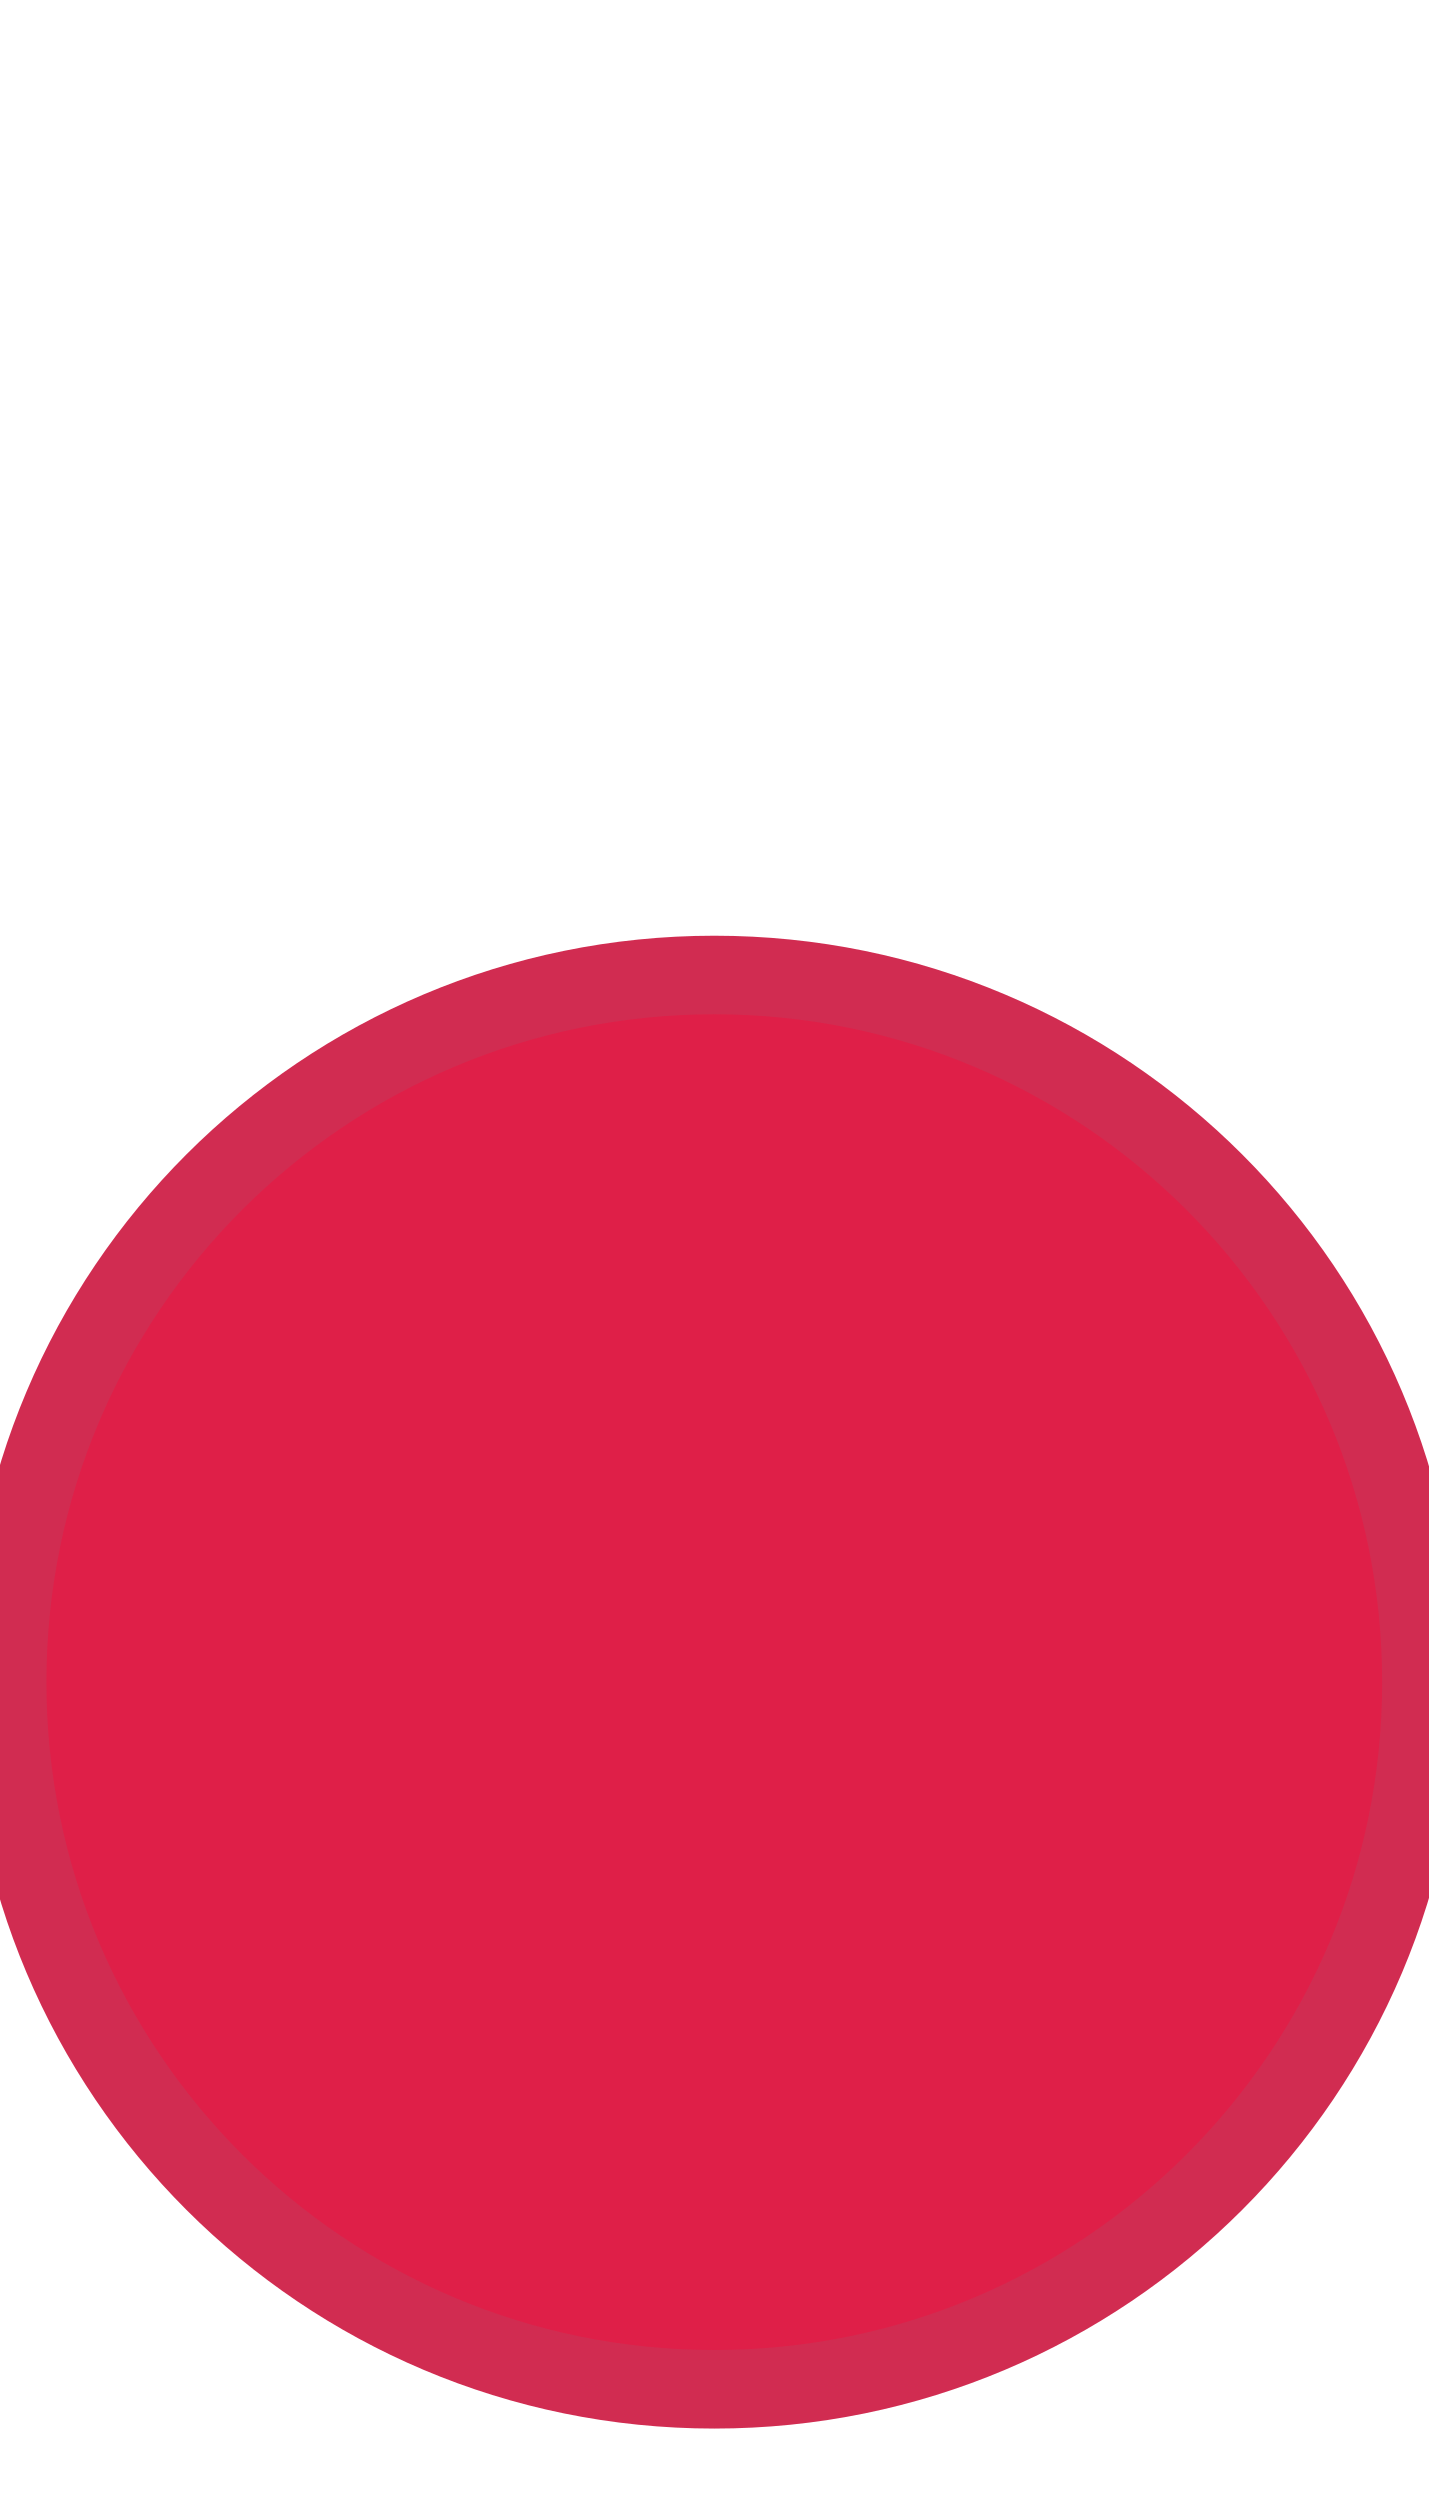
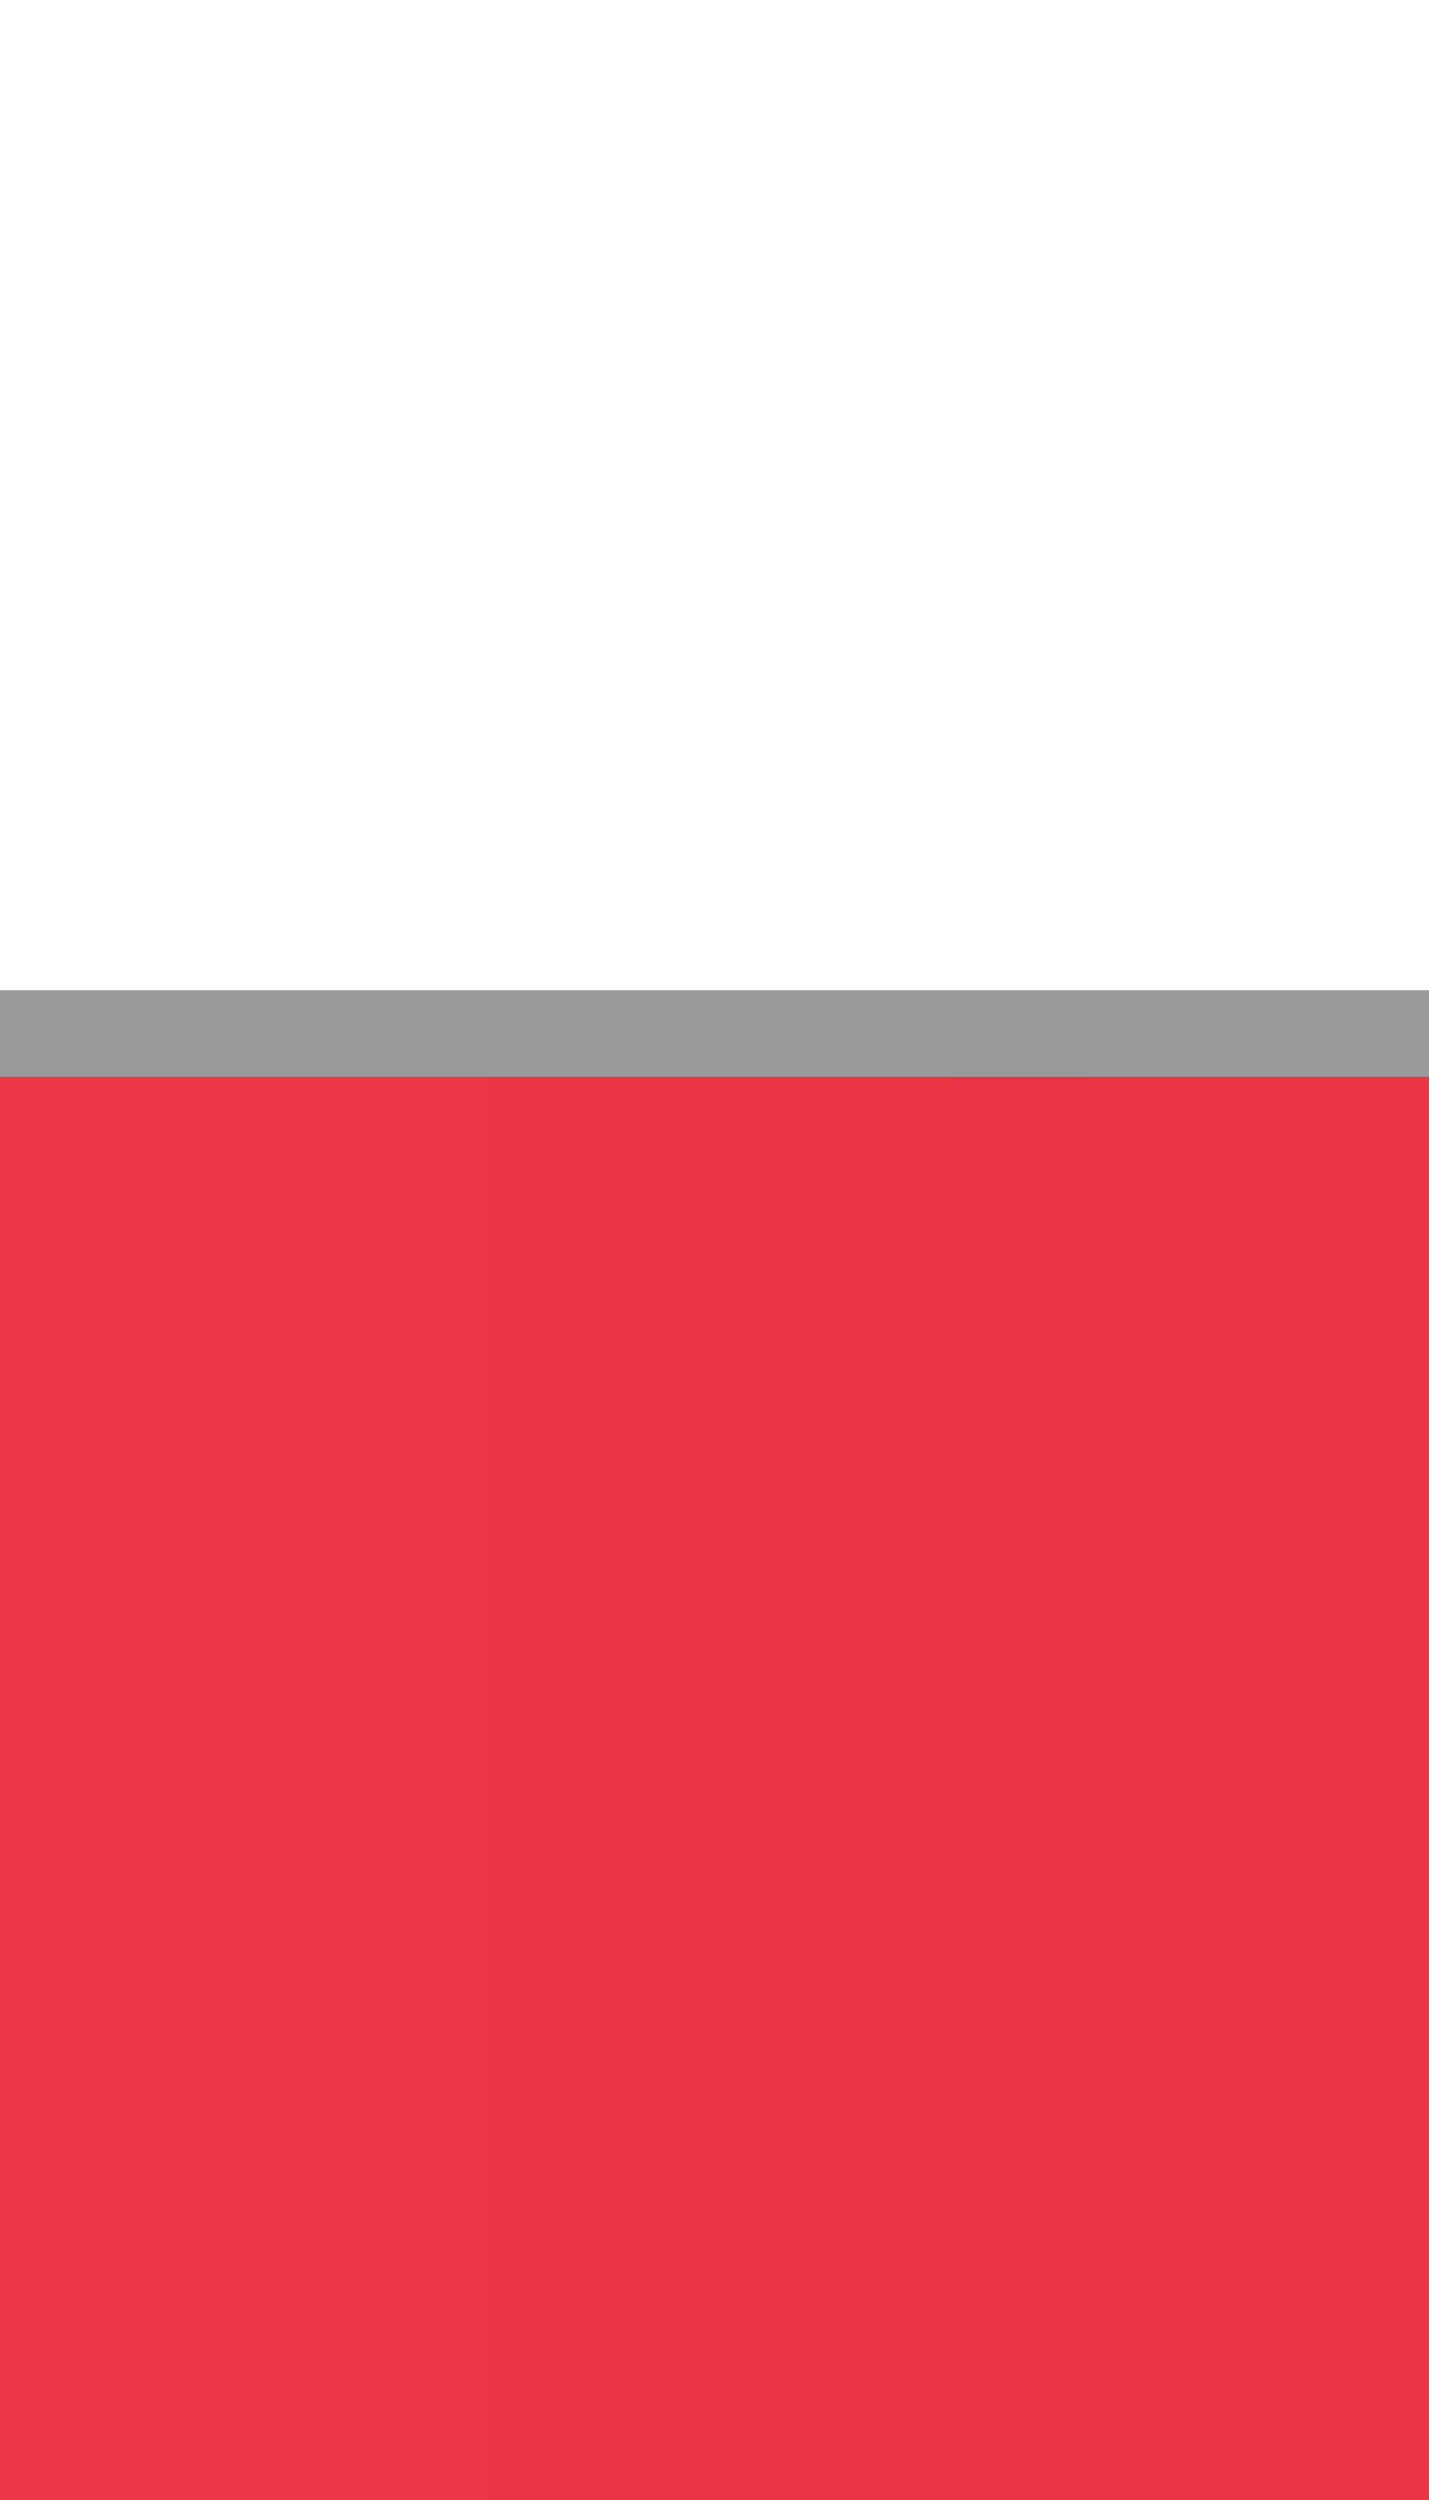
<svg xmlns="http://www.w3.org/2000/svg" width="20" height="35" viewBox="0 0 20 35" preserveAspectRatio="xMidYMid meet">
-   <g transform="translate(10.000 17.500) rotate(180) scale(1.1) translate(-10.000 -17.500)">
-     <ellipse id="perception_circle_background" cx="10" cy="12" rx="9" ry="9" fill="#DF1F48" stroke="#D12C51" stroke-width="1" />
+   <g transform="translate(10.000 17.500) rotate(180) scale(1.5157) translate(-10.000 -17.500)">
+     <defs>
+       <clipPath id="innerRect">
+         <rect x="0.5" y="0.5" width="39" height="19" />
+       </clipPath>
+     </defs>
+     <rect x="0.500" y="0.500" width="0.648" height="19.000" fill="#eb3344" stroke="none" />
+     <rect x="1.109" y="0.500" width="0.648" height="19.000" fill="#eb3344" stroke="none" />
+     <rect x="1.719" y="0.500" width="0.648" height="19.000" fill="#eb3344" stroke="none" />
+     <rect x="2.328" y="0.500" width="0.648" height="19.000" fill="#eb3344" stroke="none" />
+     <rect x="2.938" y="0.500" width="0.648" height="19.000" fill="#eb3444" stroke="none" />
+     <rect x="3.547" y="0.500" width="0.648" height="19.000" fill="#eb3444" stroke="none" />
+     <rect x="4.156" y="0.500" width="0.648" height="19.000" fill="#eb3444" stroke="none" />
+     <rect x="4.766" y="0.500" width="0.648" height="19.000" fill="#eb3444" stroke="none" />
+     <rect x="5.375" y="0.500" width="0.648" height="19.000" fill="#eb3444" stroke="none" />
+     <rect x="5.984" y="0.500" width="0.648" height="19.000" fill="#eb3444" stroke="none" />
+     <rect x="6.594" y="0.500" width="0.648" height="19.000" fill="#ea3445" stroke="none" />
+     <rect x="7.203" y="0.500" width="0.648" height="19.000" fill="#ea3445" stroke="none" />
+     <rect x="7.812" y="0.500" width="0.648" height="19.000" fill="#ea3545" stroke="none" />
+     <rect x="8.422" y="0.500" width="0.648" height="19.000" fill="#ea3545" stroke="none" />
+     <rect x="9.031" y="0.500" width="0.648" height="19.000" fill="#ea3545" stroke="none" />
+     <rect x="9.641" y="0.500" width="0.648" height="19.000" fill="#ea3545" stroke="none" />
+     <rect x="10.250" y="0.500" width="0.648" height="19.000" fill="#ea3545" stroke="none" />
+     <rect x="10.859" y="0.500" width="0.648" height="19.000" fill="#ea3545" stroke="none" />
+     <rect x="11.469" y="0.500" width="0.648" height="19.000" fill="#ea3545" stroke="none" />
+     <rect x="12.078" y="0.500" width="0.648" height="19.000" fill="#ea3645" stroke="none" />
+     <rect x="12.688" y="0.500" width="0.648" height="19.000" fill="#ea3645" stroke="none" />
+     <rect x="13.297" y="0.500" width="0.648" height="19.000" fill="#ea3645" stroke="none" />
+     <rect x="13.906" y="0.500" width="0.648" height="19.000" fill="#ea3645" stroke="none" />
+     <rect x="14.516" y="0.500" width="0.648" height="19.000" fill="#ea3645" stroke="none" />
+     <rect x="15.125" y="0.500" width="0.648" height="19.000" fill="#ea3645" stroke="none" />
+     <rect x="15.734" y="0.500" width="0.648" height="19.000" fill="#ea3645" stroke="none" />
+     <rect x="16.344" y="0.500" width="0.648" height="19.000" fill="#ea3645" stroke="none" />
+     <rect x="16.953" y="0.500" width="0.648" height="19.000" fill="#ea3745" stroke="none" />
+     <rect x="17.562" y="0.500" width="0.648" height="19.000" fill="#ea3745" stroke="none" />
+     <rect x="18.172" y="0.500" width="0.648" height="19.000" fill="#e93746" stroke="none" />
+     <rect x="18.781" y="0.500" width="0.648" height="19.000" fill="#e93746" stroke="none" />
+     <rect x="19.391" y="0.500" width="0.648" height="19.000" fill="#e93746" stroke="none" />
+     <rect x="20.000" y="0.500" width="0.648" height="19.000" fill="#e93746" stroke="none" />
+     <rect x="20.609" y="0.500" width="0.648" height="19.000" fill="#e93746" stroke="none" />
+     <rect x="21.219" y="0.500" width="0.648" height="19.000" fill="#e93746" stroke="none" />
+     <rect x="21.828" y="0.500" width="0.648" height="19.000" fill="#e93846" stroke="none" />
+     <rect x="22.438" y="0.500" width="0.648" height="19.000" fill="#e93846" stroke="none" />
+     <rect x="23.047" y="0.500" width="0.648" height="19.000" fill="#e93846" stroke="none" />
+     <rect x="23.656" y="0.500" width="0.648" height="19.000" fill="#e93846" stroke="none" />
+     <rect x="24.266" y="0.500" width="0.648" height="19.000" fill="#e93846" stroke="none" />
+     <rect x="24.875" y="0.500" width="0.648" height="19.000" fill="#e93846" stroke="none" />
+     <rect x="25.484" y="0.500" width="0.648" height="19.000" fill="#e93746" stroke="none" />
+     <rect x="26.094" y="0.500" width="0.648" height="19.000" fill="#e93746" stroke="none" />
+     <rect x="26.703" y="0.500" width="0.648" height="19.000" fill="#e93746" stroke="none" />
+     <rect x="27.312" y="0.500" width="0.648" height="19.000" fill="#e93746" stroke="none" />
+     <rect x="27.922" y="0.500" width="0.648" height="19.000" fill="#ea3745" stroke="none" />
+     <rect x="28.531" y="0.500" width="0.648" height="19.000" fill="#ea3645" stroke="none" />
+     <rect x="29.141" y="0.500" width="0.648" height="19.000" fill="#ea3645" stroke="none" />
+     <rect x="29.750" y="0.500" width="0.648" height="19.000" fill="#ea3645" stroke="none" />
+     <rect x="30.359" y="0.500" width="0.648" height="19.000" fill="#ea3645" stroke="none" />
+     <rect x="30.969" y="0.500" width="0.648" height="19.000" fill="#ea3645" stroke="none" />
+     <rect x="31.578" y="0.500" width="0.648" height="19.000" fill="#ea3545" stroke="none" />
+     <rect x="32.188" y="0.500" width="0.648" height="19.000" fill="#ea3545" stroke="none" />
+     <rect x="32.797" y="0.500" width="0.648" height="19.000" fill="#ea3545" stroke="none" />
+     <rect x="33.406" y="0.500" width="0.648" height="19.000" fill="#ea3545" stroke="none" />
+     <rect x="34.016" y="0.500" width="0.648" height="19.000" fill="#ea3545" stroke="none" />
+     <rect x="34.625" y="0.500" width="0.648" height="19.000" fill="#ea3445" stroke="none" />
+     <rect x="35.234" y="0.500" width="0.648" height="19.000" fill="#ea3445" stroke="none" />
+     <rect x="35.844" y="0.500" width="0.648" height="19.000" fill="#eb3444" stroke="none" />
+     <rect x="36.453" y="0.500" width="0.648" height="19.000" fill="#eb3444" stroke="none" />
+     <rect x="37.062" y="0.500" width="0.648" height="19.000" fill="#eb3444" stroke="none" />
+     <rect x="37.672" y="0.500" width="0.648" height="19.000" fill="#eb3344" stroke="none" />
+     <rect x="38.281" y="0.500" width="0.648" height="19.000" fill="#eb3344" stroke="none" />
+     <rect x="38.891" y="0.500" width="0.648" height="19.000" fill="#eb3344" stroke="none" />
+     <rect x="0.5" y="0.5" width="39" height="19" fill="none" stroke="#9a9a9a" stroke-width="0.80" />
  </g>
</svg>
